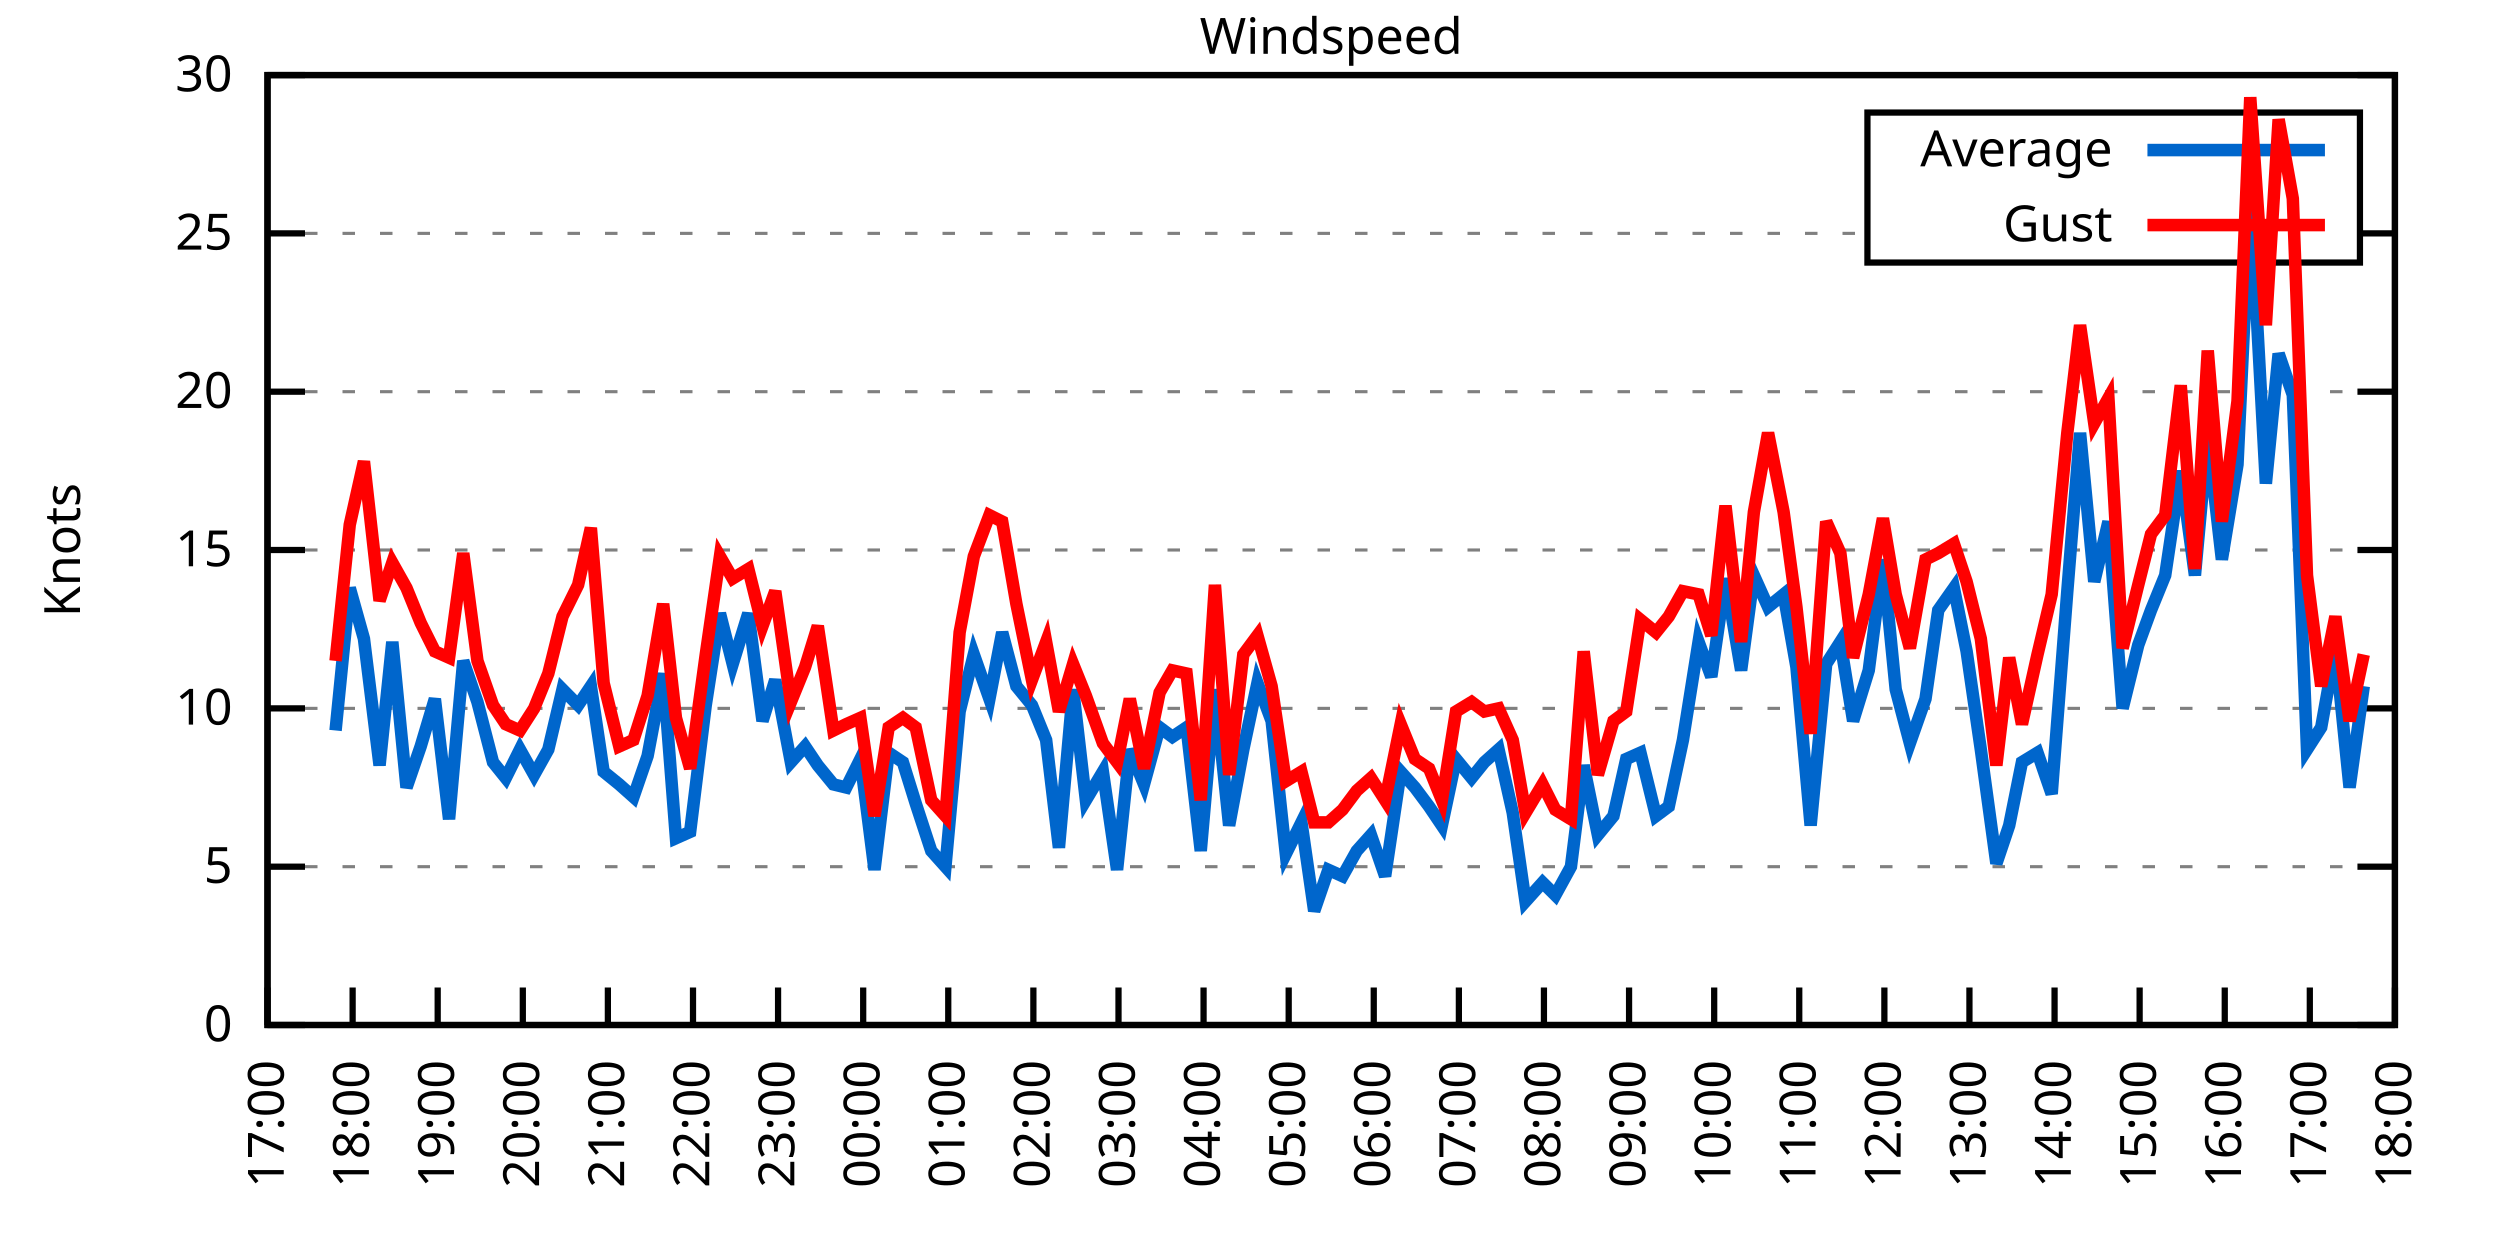
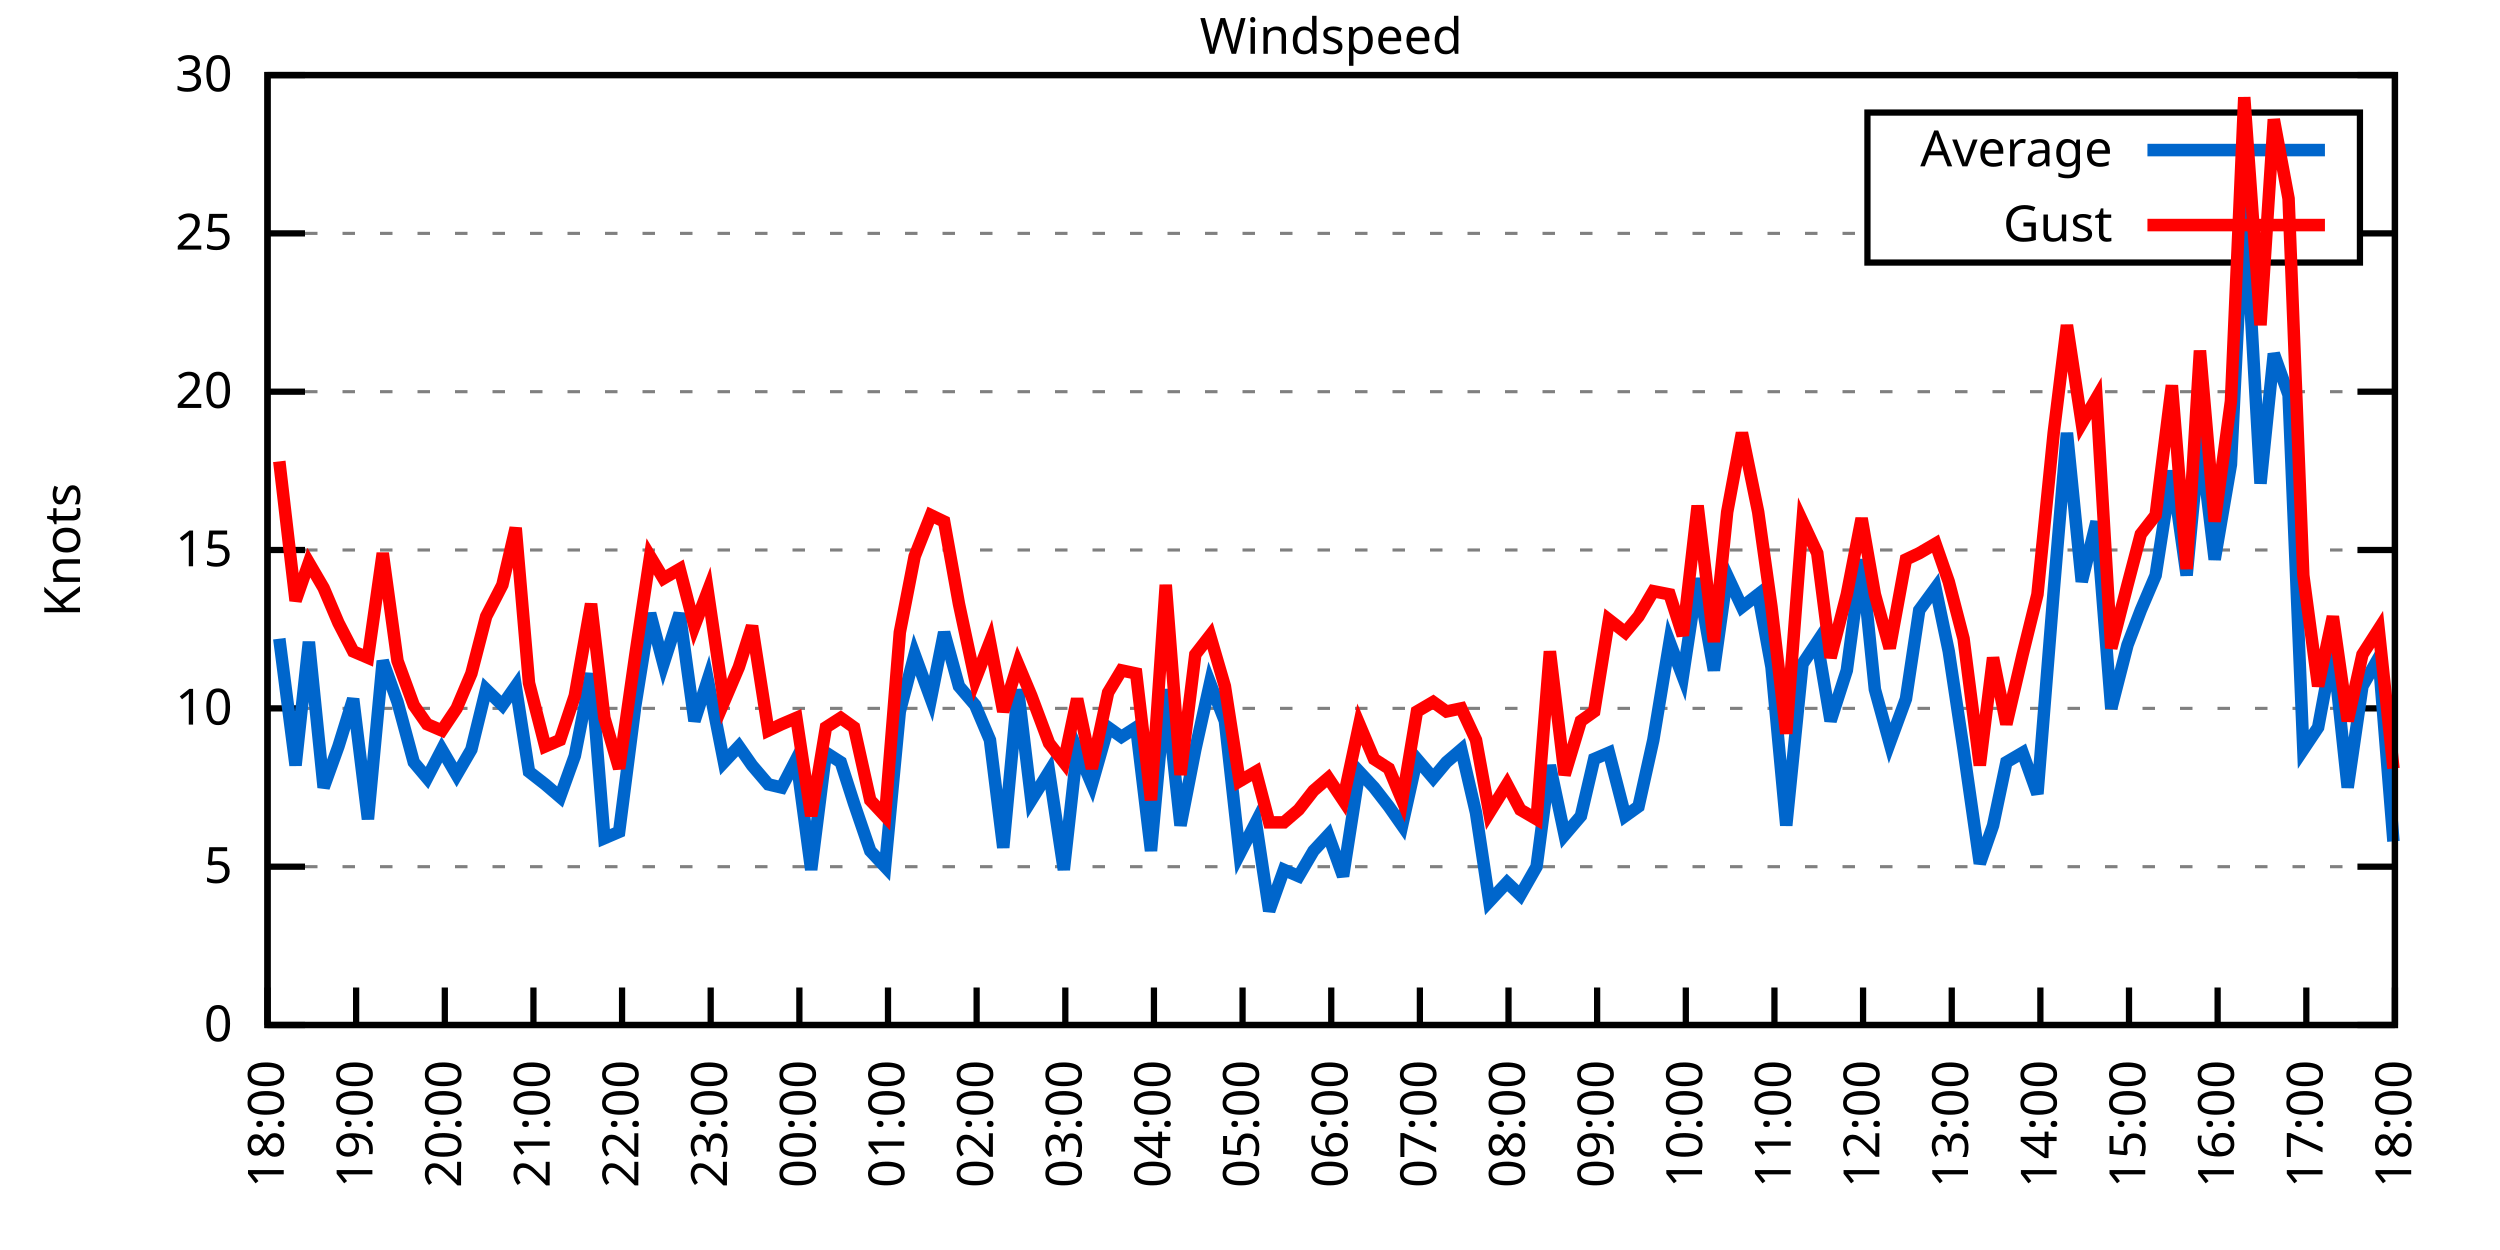
<svg xmlns="http://www.w3.org/2000/svg" xmlns:xlink="http://www.w3.org/1999/xlink" width="400" height="200" viewBox="0 0 400 200">
  <g id="gnuplot_canvas">
    <rect x="0" y="0" width="400" height="200" fill="none" />
    <defs>
      <circle id="gpDot" r="0.5" stroke-width="0.5" stroke="currentColor" />
      <path id="gpPt0" stroke-width="0.333" stroke="currentColor" d="M-1,0 h2 M0,-1 v2" />
      <path id="gpPt1" stroke-width="0.333" stroke="currentColor" d="M-1,-1 L1,1 M1,-1 L-1,1" />
      <path id="gpPt2" stroke-width="0.333" stroke="currentColor" d="M-1,0 L1,0 M0,-1 L0,1 M-1,-1 L1,1 M-1,1 L1,-1" />
      <rect id="gpPt3" stroke-width="0.333" stroke="currentColor" x="-1" y="-1" width="2" height="2" />
      <rect id="gpPt4" stroke-width="0.333" stroke="currentColor" fill="currentColor" x="-1" y="-1" width="2" height="2" />
      <circle id="gpPt5" stroke-width="0.333" stroke="currentColor" cx="0" cy="0" r="1" />
      <use xlink:href="#gpPt5" id="gpPt6" fill="currentColor" stroke="none" />
      <path id="gpPt7" stroke-width="0.333" stroke="currentColor" d="M0,-1.33 L-1.33,0.67 L1.33,0.67 z" />
      <use xlink:href="#gpPt7" id="gpPt8" fill="currentColor" stroke="none" />
      <use xlink:href="#gpPt7" id="gpPt9" stroke="currentColor" transform="rotate(180)" />
      <use xlink:href="#gpPt9" id="gpPt10" fill="currentColor" stroke="none" />
      <use xlink:href="#gpPt3" id="gpPt11" stroke="currentColor" transform="rotate(45)" />
      <use xlink:href="#gpPt11" id="gpPt12" fill="currentColor" stroke="none" />
      <path id="gpPt13" stroke-width="0.333" stroke="currentColor" d="M0,1.330 L1.265,0.411 L0.782,-1.067 L-0.782,-1.076 L-1.265,0.411 z" />
      <use xlink:href="#gpPt13" id="gpPt14" fill="currentColor" stroke="none" />
      <filter id="textbox" filterUnits="objectBoundingBox" x="0" y="0" height="1" width="1">
        <feFlood flood-color="white" flood-opacity="1" result="bgnd" />
        <feComposite in="SourceGraphic" in2="bgnd" operator="atop" />
      </filter>
      <filter id="greybox" filterUnits="objectBoundingBox" x="0" y="0" height="1" width="1">
        <feFlood flood-color="lightgrey" flood-opacity="1" result="grey" />
        <feComposite in="SourceGraphic" in2="grey" operator="atop" />
      </filter>
    </defs>
    <g fill="none" color="white" stroke="currentColor" stroke-width="1.00" stroke-linecap="butt" stroke-linejoin="miter">
</g>
    <g fill="none" color="black" stroke="currentColor" stroke-width="1.00" stroke-linecap="butt" stroke-linejoin="miter">
      <g stroke="none" shape-rendering="crispEdges">
        <polygon fill="rgb(255, 255, 255)" points="42.80,164.00 383.18,164.00 383.18,12.02 42.80,12.02 " />
      </g>
    </g>
    <g fill="none" color="black" stroke="currentColor" stroke-width="1.00" stroke-linecap="butt" stroke-linejoin="miter">
</g>
    <g fill="none" color="black" stroke="black" stroke-width="0.50" stroke-linecap="butt" stroke-linejoin="miter">
</g>
    <g fill="none" color="gray" stroke="currentColor" stroke-width="0.50" stroke-linecap="butt" stroke-linejoin="miter">
      <path stroke="gray" stroke-dasharray="2,4" class="gridline" d="M42.80,164.00 L383.19,164.00  " />
    </g>
    <g fill="none" color="gray" stroke="gray" stroke-width="1.00" stroke-linecap="butt" stroke-linejoin="miter">
</g>
    <g fill="none" color="black" stroke="currentColor" stroke-width="1.00" stroke-linecap="butt" stroke-linejoin="miter">
      <path stroke="black" d="M42.80,164.00 L48.80,164.00 M383.19,164.00 L377.19,164.00  " />
      <g transform="translate(37.20,166.60)" stroke="none" fill="black" font-family="Sans" font-size="8.00" text-anchor="end">
        <text>
          <tspan font-family="Sans"> 0</tspan>
        </text>
      </g>
    </g>
    <g fill="none" color="black" stroke="currentColor" stroke-width="1.00" stroke-linecap="butt" stroke-linejoin="miter">
</g>
    <g fill="none" color="black" stroke="black" stroke-width="0.50" stroke-linecap="butt" stroke-linejoin="miter">
</g>
    <g fill="none" color="gray" stroke="currentColor" stroke-width="0.50" stroke-linecap="butt" stroke-linejoin="miter">
      <path stroke="gray" stroke-dasharray="2,4" class="gridline" d="M42.80,138.67 L383.19,138.67  " />
    </g>
    <g fill="none" color="gray" stroke="gray" stroke-width="1.00" stroke-linecap="butt" stroke-linejoin="miter">
</g>
    <g fill="none" color="black" stroke="currentColor" stroke-width="1.00" stroke-linecap="butt" stroke-linejoin="miter">
      <path stroke="black" d="M42.80,138.67 L48.80,138.67 M383.19,138.67 L377.19,138.67  " />
      <g transform="translate(37.20,141.27)" stroke="none" fill="black" font-family="Sans" font-size="8.00" text-anchor="end">
        <text>
          <tspan font-family="Sans"> 5</tspan>
        </text>
      </g>
    </g>
    <g fill="none" color="black" stroke="currentColor" stroke-width="1.00" stroke-linecap="butt" stroke-linejoin="miter">
</g>
    <g fill="none" color="black" stroke="black" stroke-width="0.50" stroke-linecap="butt" stroke-linejoin="miter">
</g>
    <g fill="none" color="gray" stroke="currentColor" stroke-width="0.50" stroke-linecap="butt" stroke-linejoin="miter">
      <path stroke="gray" stroke-dasharray="2,4" class="gridline" d="M42.80,113.34 L383.19,113.34  " />
    </g>
    <g fill="none" color="gray" stroke="gray" stroke-width="1.00" stroke-linecap="butt" stroke-linejoin="miter">
</g>
    <g fill="none" color="black" stroke="currentColor" stroke-width="1.00" stroke-linecap="butt" stroke-linejoin="miter">
      <path stroke="black" d="M42.80,113.34 L48.80,113.34 M383.19,113.34 L377.19,113.34  " />
      <g transform="translate(37.20,115.94)" stroke="none" fill="black" font-family="Sans" font-size="8.00" text-anchor="end">
        <text>
          <tspan font-family="Sans"> 10</tspan>
        </text>
      </g>
    </g>
    <g fill="none" color="black" stroke="currentColor" stroke-width="1.00" stroke-linecap="butt" stroke-linejoin="miter">
</g>
    <g fill="none" color="black" stroke="black" stroke-width="0.50" stroke-linecap="butt" stroke-linejoin="miter">
</g>
    <g fill="none" color="gray" stroke="currentColor" stroke-width="0.50" stroke-linecap="butt" stroke-linejoin="miter">
      <path stroke="gray" stroke-dasharray="2,4" class="gridline" d="M42.80,88.00 L383.19,88.00  " />
    </g>
    <g fill="none" color="gray" stroke="gray" stroke-width="1.00" stroke-linecap="butt" stroke-linejoin="miter">
</g>
    <g fill="none" color="black" stroke="currentColor" stroke-width="1.00" stroke-linecap="butt" stroke-linejoin="miter">
      <path stroke="black" d="M42.80,88.00 L48.80,88.00 M383.19,88.00 L377.19,88.00  " />
      <g transform="translate(37.20,90.60)" stroke="none" fill="black" font-family="Sans" font-size="8.00" text-anchor="end">
        <text>
          <tspan font-family="Sans"> 15</tspan>
        </text>
      </g>
    </g>
    <g fill="none" color="black" stroke="currentColor" stroke-width="1.00" stroke-linecap="butt" stroke-linejoin="miter">
</g>
    <g fill="none" color="black" stroke="black" stroke-width="0.50" stroke-linecap="butt" stroke-linejoin="miter">
</g>
    <g fill="none" color="gray" stroke="currentColor" stroke-width="0.50" stroke-linecap="butt" stroke-linejoin="miter">
      <path stroke="gray" stroke-dasharray="2,4" class="gridline" d="M42.80,62.67 L383.19,62.67  " />
    </g>
    <g fill="none" color="gray" stroke="gray" stroke-width="1.00" stroke-linecap="butt" stroke-linejoin="miter">
</g>
    <g fill="none" color="black" stroke="currentColor" stroke-width="1.00" stroke-linecap="butt" stroke-linejoin="miter">
      <path stroke="black" d="M42.80,62.67 L48.80,62.67 M383.19,62.67 L377.19,62.67  " />
      <g transform="translate(37.20,65.27)" stroke="none" fill="black" font-family="Sans" font-size="8.00" text-anchor="end">
        <text>
          <tspan font-family="Sans"> 20</tspan>
        </text>
      </g>
    </g>
    <g fill="none" color="black" stroke="currentColor" stroke-width="1.00" stroke-linecap="butt" stroke-linejoin="miter">
</g>
    <g fill="none" color="black" stroke="black" stroke-width="0.50" stroke-linecap="butt" stroke-linejoin="miter">
</g>
    <g fill="none" color="gray" stroke="currentColor" stroke-width="0.50" stroke-linecap="butt" stroke-linejoin="miter">
      <path stroke="gray" stroke-dasharray="2,4" class="gridline" d="M42.80,37.34 L298.79,37.34 M377.59,37.34 L383.19,37.34  " />
    </g>
    <g fill="none" color="gray" stroke="gray" stroke-width="1.00" stroke-linecap="butt" stroke-linejoin="miter">
</g>
    <g fill="none" color="black" stroke="currentColor" stroke-width="1.00" stroke-linecap="butt" stroke-linejoin="miter">
      <path stroke="black" d="M42.80,37.34 L48.80,37.34 M383.19,37.34 L377.19,37.34  " />
      <g transform="translate(37.20,39.94)" stroke="none" fill="black" font-family="Sans" font-size="8.00" text-anchor="end">
        <text>
          <tspan font-family="Sans"> 25</tspan>
        </text>
      </g>
    </g>
    <g fill="none" color="black" stroke="currentColor" stroke-width="1.00" stroke-linecap="butt" stroke-linejoin="miter">
</g>
    <g fill="none" color="black" stroke="black" stroke-width="0.50" stroke-linecap="butt" stroke-linejoin="miter">
</g>
    <g fill="none" color="gray" stroke="currentColor" stroke-width="0.50" stroke-linecap="butt" stroke-linejoin="miter">
      <path stroke="gray" stroke-dasharray="2,4" class="gridline" d="M42.80,12.01 L383.19,12.01  " />
    </g>
    <g fill="none" color="gray" stroke="gray" stroke-width="1.00" stroke-linecap="butt" stroke-linejoin="miter">
</g>
    <g fill="none" color="black" stroke="currentColor" stroke-width="1.00" stroke-linecap="butt" stroke-linejoin="miter">
      <path stroke="black" d="M42.80,12.01 L48.80,12.01 M383.19,12.01 L377.19,12.01  " />
      <g transform="translate(37.20,14.61)" stroke="none" fill="black" font-family="Sans" font-size="8.00" text-anchor="end">
        <text>
          <tspan font-family="Sans"> 30</tspan>
        </text>
      </g>
    </g>
    <g fill="none" color="black" stroke="currentColor" stroke-width="1.00" stroke-linecap="butt" stroke-linejoin="miter">
      <path stroke="black" d="M42.80,164.00 L42.80,158.00  " />
      <g transform="translate(45.40,169.60) rotate(270.00)" stroke="none" fill="black" font-family="Sans" font-size="8.00" text-anchor="end">
        <text>
-           <tspan font-family="Sans">17:00</tspan>
-         </text>
-       </g>
-     </g>
-     <g fill="none" color="black" stroke="currentColor" stroke-width="1.00" stroke-linecap="butt" stroke-linejoin="miter">
-       <path stroke="black" d="M56.42,164.00 L56.42,158.00  " />
-       <g transform="translate(59.02,169.60) rotate(270.00)" stroke="none" fill="black" font-family="Sans" font-size="8.00" text-anchor="end">
-         <text>
          <tspan font-family="Sans">18:00</tspan>
        </text>
      </g>
    </g>
    <g fill="none" color="black" stroke="currentColor" stroke-width="1.00" stroke-linecap="butt" stroke-linejoin="miter">
-       <path stroke="black" d="M70.03,164.00 L70.03,158.00  " />
-       <g transform="translate(72.63,169.60) rotate(270.00)" stroke="none" fill="black" font-family="Sans" font-size="8.00" text-anchor="end">
+       <path stroke="black" d="M56.98,164.00 L56.98,158.00  " />
+       <g transform="translate(59.58,169.60) rotate(270.00)" stroke="none" fill="black" font-family="Sans" font-size="8.00" text-anchor="end">
        <text>
          <tspan font-family="Sans">19:00</tspan>
        </text>
      </g>
    </g>
    <g fill="none" color="black" stroke="currentColor" stroke-width="1.00" stroke-linecap="butt" stroke-linejoin="miter">
-       <path stroke="black" d="M83.65,164.00 L83.65,158.00  " />
-       <g transform="translate(86.25,169.60) rotate(270.00)" stroke="none" fill="black" font-family="Sans" font-size="8.00" text-anchor="end">
+       <path stroke="black" d="M71.17,164.00 L71.17,158.00  " />
+       <g transform="translate(73.77,169.60) rotate(270.00)" stroke="none" fill="black" font-family="Sans" font-size="8.00" text-anchor="end">
        <text>
          <tspan font-family="Sans">20:00</tspan>
        </text>
      </g>
    </g>
    <g fill="none" color="black" stroke="currentColor" stroke-width="1.00" stroke-linecap="butt" stroke-linejoin="miter">
-       <path stroke="black" d="M97.26,164.00 L97.26,158.00  " />
-       <g transform="translate(99.86,169.60) rotate(270.00)" stroke="none" fill="black" font-family="Sans" font-size="8.00" text-anchor="end">
+       <path stroke="black" d="M85.35,164.00 L85.35,158.00  " />
+       <g transform="translate(87.95,169.60) rotate(270.00)" stroke="none" fill="black" font-family="Sans" font-size="8.00" text-anchor="end">
        <text>
          <tspan font-family="Sans">21:00</tspan>
        </text>
      </g>
    </g>
    <g fill="none" color="black" stroke="currentColor" stroke-width="1.00" stroke-linecap="butt" stroke-linejoin="miter">
-       <path stroke="black" d="M110.88,164.00 L110.88,158.00  " />
-       <g transform="translate(113.48,169.60) rotate(270.00)" stroke="none" fill="black" font-family="Sans" font-size="8.00" text-anchor="end">
+       <path stroke="black" d="M99.53,164.00 L99.53,158.00  " />
+       <g transform="translate(102.13,169.60) rotate(270.00)" stroke="none" fill="black" font-family="Sans" font-size="8.00" text-anchor="end">
        <text>
          <tspan font-family="Sans">22:00</tspan>
        </text>
      </g>
    </g>
    <g fill="none" color="black" stroke="currentColor" stroke-width="1.00" stroke-linecap="butt" stroke-linejoin="miter">
-       <path stroke="black" d="M124.49,164.00 L124.49,158.00  " />
-       <g transform="translate(127.09,169.60) rotate(270.00)" stroke="none" fill="black" font-family="Sans" font-size="8.00" text-anchor="end">
+       <path stroke="black" d="M113.71,164.00 L113.71,158.00  " />
+       <g transform="translate(116.31,169.60) rotate(270.00)" stroke="none" fill="black" font-family="Sans" font-size="8.00" text-anchor="end">
        <text>
          <tspan font-family="Sans">23:00</tspan>
        </text>
      </g>
    </g>
    <g fill="none" color="black" stroke="currentColor" stroke-width="1.00" stroke-linecap="butt" stroke-linejoin="miter">
-       <path stroke="black" d="M138.11,164.00 L138.11,158.00  " />
-       <g transform="translate(140.71,169.60) rotate(270.00)" stroke="none" fill="black" font-family="Sans" font-size="8.00" text-anchor="end">
+       <path stroke="black" d="M127.90,164.00 L127.90,158.00  " />
+       <g transform="translate(130.50,169.60) rotate(270.00)" stroke="none" fill="black" font-family="Sans" font-size="8.00" text-anchor="end">
        <text>
          <tspan font-family="Sans">00:00</tspan>
        </text>
      </g>
    </g>
    <g fill="none" color="black" stroke="currentColor" stroke-width="1.00" stroke-linecap="butt" stroke-linejoin="miter">
-       <path stroke="black" d="M151.72,164.00 L151.72,158.00  " />
-       <g transform="translate(154.32,169.60) rotate(270.00)" stroke="none" fill="black" font-family="Sans" font-size="8.00" text-anchor="end">
+       <path stroke="black" d="M142.08,164.00 L142.08,158.00  " />
+       <g transform="translate(144.68,169.60) rotate(270.00)" stroke="none" fill="black" font-family="Sans" font-size="8.00" text-anchor="end">
        <text>
          <tspan font-family="Sans">01:00</tspan>
        </text>
      </g>
    </g>
    <g fill="none" color="black" stroke="currentColor" stroke-width="1.00" stroke-linecap="butt" stroke-linejoin="miter">
-       <path stroke="black" d="M165.34,164.00 L165.34,158.00  " />
-       <g transform="translate(167.94,169.60) rotate(270.00)" stroke="none" fill="black" font-family="Sans" font-size="8.00" text-anchor="end">
+       <path stroke="black" d="M156.26,164.00 L156.26,158.00  " />
+       <g transform="translate(158.86,169.60) rotate(270.00)" stroke="none" fill="black" font-family="Sans" font-size="8.00" text-anchor="end">
        <text>
          <tspan font-family="Sans">02:00</tspan>
        </text>
      </g>
    </g>
    <g fill="none" color="black" stroke="currentColor" stroke-width="1.00" stroke-linecap="butt" stroke-linejoin="miter">
-       <path stroke="black" d="M178.96,164.00 L178.96,158.00  " />
-       <g transform="translate(181.56,169.60) rotate(270.00)" stroke="none" fill="black" font-family="Sans" font-size="8.00" text-anchor="end">
+       <path stroke="black" d="M170.45,164.00 L170.45,158.00  " />
+       <g transform="translate(173.05,169.60) rotate(270.00)" stroke="none" fill="black" font-family="Sans" font-size="8.00" text-anchor="end">
        <text>
          <tspan font-family="Sans">03:00</tspan>
        </text>
      </g>
    </g>
    <g fill="none" color="black" stroke="currentColor" stroke-width="1.00" stroke-linecap="butt" stroke-linejoin="miter">
-       <path stroke="black" d="M192.57,164.00 L192.57,158.00  " />
-       <g transform="translate(195.17,169.60) rotate(270.00)" stroke="none" fill="black" font-family="Sans" font-size="8.00" text-anchor="end">
+       <path stroke="black" d="M184.63,164.00 L184.63,158.00  " />
+       <g transform="translate(187.23,169.60) rotate(270.00)" stroke="none" fill="black" font-family="Sans" font-size="8.00" text-anchor="end">
        <text>
          <tspan font-family="Sans">04:00</tspan>
        </text>
      </g>
    </g>
    <g fill="none" color="black" stroke="currentColor" stroke-width="1.00" stroke-linecap="butt" stroke-linejoin="miter">
-       <path stroke="black" d="M206.19,164.00 L206.19,158.00  " />
-       <g transform="translate(208.79,169.60) rotate(270.00)" stroke="none" fill="black" font-family="Sans" font-size="8.00" text-anchor="end">
+       <path stroke="black" d="M198.81,164.00 L198.81,158.00  " />
+       <g transform="translate(201.41,169.60) rotate(270.00)" stroke="none" fill="black" font-family="Sans" font-size="8.00" text-anchor="end">
        <text>
          <tspan font-family="Sans">05:00</tspan>
        </text>
      </g>
    </g>
    <g fill="none" color="black" stroke="currentColor" stroke-width="1.00" stroke-linecap="butt" stroke-linejoin="miter">
-       <path stroke="black" d="M219.80,164.00 L219.80,158.00  " />
-       <g transform="translate(222.40,169.60) rotate(270.00)" stroke="none" fill="black" font-family="Sans" font-size="8.00" text-anchor="end">
+       <path stroke="black" d="M213.00,164.00 L213.00,158.00  " />
+       <g transform="translate(215.60,169.60) rotate(270.00)" stroke="none" fill="black" font-family="Sans" font-size="8.00" text-anchor="end">
        <text>
          <tspan font-family="Sans">06:00</tspan>
        </text>
      </g>
    </g>
    <g fill="none" color="black" stroke="currentColor" stroke-width="1.00" stroke-linecap="butt" stroke-linejoin="miter">
-       <path stroke="black" d="M233.42,164.00 L233.42,158.00  " />
-       <g transform="translate(236.02,169.60) rotate(270.00)" stroke="none" fill="black" font-family="Sans" font-size="8.00" text-anchor="end">
+       <path stroke="black" d="M227.18,164.00 L227.18,158.00  " />
+       <g transform="translate(229.78,169.60) rotate(270.00)" stroke="none" fill="black" font-family="Sans" font-size="8.00" text-anchor="end">
        <text>
          <tspan font-family="Sans">07:00</tspan>
        </text>
      </g>
    </g>
    <g fill="none" color="black" stroke="currentColor" stroke-width="1.00" stroke-linecap="butt" stroke-linejoin="miter">
-       <path stroke="black" d="M247.03,164.00 L247.03,158.00  " />
-       <g transform="translate(249.63,169.60) rotate(270.00)" stroke="none" fill="black" font-family="Sans" font-size="8.00" text-anchor="end">
+       <path stroke="black" d="M241.36,164.00 L241.36,158.00  " />
+       <g transform="translate(243.96,169.60) rotate(270.00)" stroke="none" fill="black" font-family="Sans" font-size="8.00" text-anchor="end">
        <text>
          <tspan font-family="Sans">08:00</tspan>
        </text>
      </g>
    </g>
    <g fill="none" color="black" stroke="currentColor" stroke-width="1.00" stroke-linecap="butt" stroke-linejoin="miter">
-       <path stroke="black" d="M260.65,164.00 L260.65,158.00  " />
-       <g transform="translate(263.25,169.60) rotate(270.00)" stroke="none" fill="black" font-family="Sans" font-size="8.00" text-anchor="end">
+       <path stroke="black" d="M255.54,164.00 L255.54,158.00  " />
+       <g transform="translate(258.14,169.60) rotate(270.00)" stroke="none" fill="black" font-family="Sans" font-size="8.00" text-anchor="end">
        <text>
          <tspan font-family="Sans">09:00</tspan>
        </text>
      </g>
    </g>
    <g fill="none" color="black" stroke="currentColor" stroke-width="1.00" stroke-linecap="butt" stroke-linejoin="miter">
-       <path stroke="black" d="M274.27,164.00 L274.27,158.00  " />
-       <g transform="translate(276.87,169.60) rotate(270.00)" stroke="none" fill="black" font-family="Sans" font-size="8.00" text-anchor="end">
+       <path stroke="black" d="M269.73,164.00 L269.73,158.00  " />
+       <g transform="translate(272.33,169.60) rotate(270.00)" stroke="none" fill="black" font-family="Sans" font-size="8.00" text-anchor="end">
        <text>
          <tspan font-family="Sans">10:00</tspan>
        </text>
      </g>
    </g>
    <g fill="none" color="black" stroke="currentColor" stroke-width="1.00" stroke-linecap="butt" stroke-linejoin="miter">
-       <path stroke="black" d="M287.88,164.00 L287.88,158.00  " />
-       <g transform="translate(290.48,169.60) rotate(270.00)" stroke="none" fill="black" font-family="Sans" font-size="8.00" text-anchor="end">
+       <path stroke="black" d="M283.91,164.00 L283.91,158.00  " />
+       <g transform="translate(286.51,169.60) rotate(270.00)" stroke="none" fill="black" font-family="Sans" font-size="8.00" text-anchor="end">
        <text>
          <tspan font-family="Sans">11:00</tspan>
        </text>
      </g>
    </g>
    <g fill="none" color="black" stroke="currentColor" stroke-width="1.00" stroke-linecap="butt" stroke-linejoin="miter">
-       <path stroke="black" d="M301.50,164.00 L301.50,158.00  " />
-       <g transform="translate(304.10,169.60) rotate(270.00)" stroke="none" fill="black" font-family="Sans" font-size="8.00" text-anchor="end">
+       <path stroke="black" d="M298.09,164.00 L298.09,158.00  " />
+       <g transform="translate(300.69,169.60) rotate(270.00)" stroke="none" fill="black" font-family="Sans" font-size="8.00" text-anchor="end">
        <text>
          <tspan font-family="Sans">12:00</tspan>
        </text>
      </g>
    </g>
    <g fill="none" color="black" stroke="currentColor" stroke-width="1.00" stroke-linecap="butt" stroke-linejoin="miter">
-       <path stroke="black" d="M315.11,164.00 L315.11,158.00  " />
-       <g transform="translate(317.71,169.60) rotate(270.00)" stroke="none" fill="black" font-family="Sans" font-size="8.00" text-anchor="end">
+       <path stroke="black" d="M312.28,164.00 L312.28,158.00  " />
+       <g transform="translate(314.88,169.60) rotate(270.00)" stroke="none" fill="black" font-family="Sans" font-size="8.00" text-anchor="end">
        <text>
          <tspan font-family="Sans">13:00</tspan>
        </text>
      </g>
    </g>
    <g fill="none" color="black" stroke="currentColor" stroke-width="1.00" stroke-linecap="butt" stroke-linejoin="miter">
-       <path stroke="black" d="M328.73,164.00 L328.73,158.00  " />
-       <g transform="translate(331.33,169.60) rotate(270.00)" stroke="none" fill="black" font-family="Sans" font-size="8.00" text-anchor="end">
+       <path stroke="black" d="M326.46,164.00 L326.46,158.00  " />
+       <g transform="translate(329.06,169.60) rotate(270.00)" stroke="none" fill="black" font-family="Sans" font-size="8.00" text-anchor="end">
        <text>
          <tspan font-family="Sans">14:00</tspan>
        </text>
      </g>
    </g>
    <g fill="none" color="black" stroke="currentColor" stroke-width="1.00" stroke-linecap="butt" stroke-linejoin="miter">
-       <path stroke="black" d="M342.34,164.00 L342.34,158.00  " />
-       <g transform="translate(344.94,169.60) rotate(270.00)" stroke="none" fill="black" font-family="Sans" font-size="8.00" text-anchor="end">
+       <path stroke="black" d="M340.64,164.00 L340.64,158.00  " />
+       <g transform="translate(343.24,169.60) rotate(270.00)" stroke="none" fill="black" font-family="Sans" font-size="8.00" text-anchor="end">
        <text>
          <tspan font-family="Sans">15:00</tspan>
        </text>
      </g>
    </g>
    <g fill="none" color="black" stroke="currentColor" stroke-width="1.00" stroke-linecap="butt" stroke-linejoin="miter">
-       <path stroke="black" d="M355.96,164.00 L355.96,158.00  " />
-       <g transform="translate(358.56,169.60) rotate(270.00)" stroke="none" fill="black" font-family="Sans" font-size="8.00" text-anchor="end">
+       <path stroke="black" d="M354.82,164.00 L354.82,158.00  " />
+       <g transform="translate(357.42,169.60) rotate(270.00)" stroke="none" fill="black" font-family="Sans" font-size="8.00" text-anchor="end">
        <text>
          <tspan font-family="Sans">16:00</tspan>
        </text>
      </g>
    </g>
    <g fill="none" color="black" stroke="currentColor" stroke-width="1.00" stroke-linecap="butt" stroke-linejoin="miter">
-       <path stroke="black" d="M369.57,164.00 L369.57,158.00  " />
-       <g transform="translate(372.17,169.60) rotate(270.00)" stroke="none" fill="black" font-family="Sans" font-size="8.00" text-anchor="end">
+       <path stroke="black" d="M369.01,164.00 L369.01,158.00  " />
+       <g transform="translate(371.61,169.60) rotate(270.00)" stroke="none" fill="black" font-family="Sans" font-size="8.00" text-anchor="end">
        <text>
          <tspan font-family="Sans">17:00</tspan>
        </text>
      </g>
    </g>
    <g fill="none" color="black" stroke="currentColor" stroke-width="1.00" stroke-linecap="butt" stroke-linejoin="miter">
      <path stroke="black" d="M383.19,164.00 L383.19,158.00  " />
      <g transform="translate(385.79,169.60) rotate(270.00)" stroke="none" fill="black" font-family="Sans" font-size="8.00" text-anchor="end">
        <text>
          <tspan font-family="Sans">18:00</tspan>
        </text>
      </g>
    </g>
    <g fill="none" color="black" stroke="currentColor" stroke-width="1.00" stroke-linecap="butt" stroke-linejoin="miter">
</g>
    <g fill="none" color="black" stroke="currentColor" stroke-width="1.00" stroke-linecap="butt" stroke-linejoin="miter">
      <path stroke="black" d="M42.80,12.01 L42.80,164.00 L383.19,164.00 L383.19,12.01 L42.80,12.01 Z  " />
    </g>
    <g fill="none" color="black" stroke="currentColor" stroke-width="1.00" stroke-linecap="butt" stroke-linejoin="miter">
</g>
    <g fill="none" color="black" stroke="currentColor" stroke-width="1.00" stroke-linecap="butt" stroke-linejoin="miter">
      <path stroke="black" d="M298.79,42.01 L298.79,18.01 L377.59,18.01 L377.59,42.01 L298.79,42.01 Z  " />
    </g>
    <g id="Windspeed_plot_1">
      <g fill="none" color="white" stroke="black" stroke-width="2.00" stroke-linecap="butt" stroke-linejoin="miter">
</g>
      <g fill="none" color="black" stroke="currentColor" stroke-width="2.00" stroke-linecap="butt" stroke-linejoin="miter">
        <g transform="translate(337.99,26.61)" stroke="none" fill="black" font-family="Sans" font-size="8.00" text-anchor="end">
          <text>
            <tspan font-family="Sans">Average</tspan>
          </text>
        </g>
      </g>
      <g fill="none" color="black" stroke="currentColor" stroke-width="2.00" stroke-linecap="butt" stroke-linejoin="miter">
-         <path stroke="rgb(  0, 102, 204)" d="M343.59,24.01 L371.99,24.01 M53.69,116.88 L55.96,94.08 L58.23,102.19 L60.73,122.46 L62.77,102.70 L65.04,126.00   L67.31,119.42 L69.58,111.82 L71.85,131.07 L74.12,105.74 L76.39,112.32 L78.88,121.95 L80.92,124.48 L83.19,119.92   L85.46,123.98 L87.73,119.92 L90.00,110.30 L92.50,112.83 L94.54,109.79 L96.58,123.47 L99.08,125.50 L101.35,127.52   L103.62,120.94 L106.11,107.76 L108.15,134.11 L110.42,133.10 L112.92,112.83 L115.19,98.14 L117.23,106.24 L119.73,98.14   L122.00,115.36 L124.04,108.78 L126.54,121.95 L128.81,119.42 L130.85,122.46 L133.34,125.50 L135.39,126.00 L137.66,121.44   L139.92,139.17 L142.19,120.43 L144.46,121.95 L146.51,128.54 L149.00,136.14 L151.27,138.67 L153.54,113.84 L155.81,104.72   L158.31,111.82 L160.35,101.18 L162.62,109.79 L165.11,112.83 L167.38,118.40 L169.43,135.63 L171.69,110.30 L173.74,128.03   L176.46,123.47 L178.73,139.17 L180.77,119.92 L183.04,125.50 L185.54,116.38 L187.58,117.90 L189.85,116.38 L192.12,136.14   L194.39,110.30 L196.66,132.08 L198.93,119.92 L201.19,109.28 L203.46,115.36 L205.73,136.64 L208.23,131.58 L210.27,145.76   L212.54,139.17 L214.81,140.19 L217.08,136.14 L219.35,133.60 L221.62,140.19 L224.11,123.47 L226.38,126.00 L228.65,129.04   L230.70,132.08 L232.96,121.44 L235.46,124.48 L237.50,121.95 L239.77,119.92 L242.04,130.06 L244.08,144.24 L246.81,141.20   L248.85,143.23 L251.35,138.67 L253.39,122.46 L255.66,133.60 L258.15,130.56 L260.20,121.44 L262.47,120.43 L264.96,130.56   L267.00,129.04 L269.27,118.40 L271.77,102.70 L273.81,108.27 L276.08,92.56 L278.58,107.26 L280.62,92.06 L282.89,97.12   L285.38,95.10 L287.43,106.75 L289.70,132.08 L292.19,106.24 L294.46,102.70 L296.50,115.36 L299.00,107.26 L301.27,89.52   L303.31,110.30 L305.58,118.91 L308.08,111.82 L310.12,97.63 L312.62,94.08 L314.66,104.22 L316.93,119.92 L319.42,138.16   L321.47,132.08 L323.51,121.95 L326.00,120.43 L328.27,127.02 L330.77,94.59 L332.81,69.26 L335.08,93.07 L337.35,83.45   L339.62,113.34 L342.12,103.20 L344.16,97.63 L346.43,92.06 L348.92,75.34 L351.19,92.06 L353.24,69.77 L355.50,89.52   L358.00,74.33 L360.04,31.26 L362.54,77.37 L364.58,56.59 L366.85,63.18 L369.12,119.92 L371.39,116.38 L373.66,103.71   L375.93,126.00 L378.20,109.79  " />
+         <path stroke="rgb(  0, 102, 204)" d="M343.59,24.01 L371.99,24.01 M44.69,102.19 L47.29,122.46 L49.42,102.70 L51.78,126.00 L54.15,119.42 L56.51,111.82   L58.87,131.07 L61.24,105.74 L63.60,112.32 L66.20,121.95 L68.33,124.48 L70.69,119.92 L73.06,123.98 L75.42,119.92   L77.78,110.30 L80.38,112.83 L82.51,109.79 L84.64,123.47 L87.24,125.50 L89.60,127.52 L91.97,120.94 L94.57,107.76   L96.70,134.11 L99.06,133.10 L101.66,112.83 L104.02,98.14 L106.15,106.24 L108.75,98.14 L111.11,115.36 L113.24,108.78   L115.84,121.95 L118.21,119.42 L120.33,122.46 L122.93,125.50 L125.06,126.00 L127.42,121.44 L129.79,139.17 L132.15,120.43   L134.52,121.95 L136.64,128.54 L139.24,136.14 L141.61,138.67 L143.97,113.84 L146.34,104.72 L148.94,111.82 L151.06,101.18   L153.43,109.79 L156.03,112.83 L158.39,118.40 L160.52,135.63 L162.88,110.30 L165.01,128.03 L167.85,123.47 L170.21,139.17   L172.34,119.92 L174.70,125.50 L177.30,116.38 L179.43,117.90 L181.79,116.38 L184.16,136.14 L186.52,110.30 L188.88,132.08   L191.25,119.92 L193.61,109.28 L195.98,115.36 L198.34,136.64 L200.94,131.58 L203.07,145.76 L205.43,139.17 L207.79,140.19   L210.16,136.14 L212.52,133.60 L214.89,140.19 L217.49,123.47 L219.85,126.00 L222.21,129.04 L224.34,132.08 L226.71,121.44   L229.31,124.48 L231.43,121.95 L233.80,119.92 L236.16,130.06 L238.29,144.24 L241.12,141.20 L243.25,143.23 L245.85,138.67   L247.98,122.46 L250.34,133.60 L252.94,130.56 L255.07,121.44 L257.43,120.43 L260.04,130.56 L262.16,129.04 L264.53,118.40   L267.13,102.70 L269.25,108.27 L271.62,92.56 L274.22,107.26 L276.35,92.06 L278.71,97.12 L281.31,95.10 L283.44,106.75   L285.80,132.08 L288.40,106.24 L290.76,102.70 L292.89,115.36 L295.49,107.26 L297.86,89.52 L299.98,110.30 L302.35,118.91   L304.95,111.82 L307.08,97.63 L309.68,94.08 L311.80,104.22 L314.17,119.92 L316.77,138.16 L318.89,132.08 L321.02,121.95   L323.62,120.43 L325.99,127.02 L328.59,94.59 L330.71,69.26 L333.08,93.07 L335.44,83.45 L337.80,113.34 L340.40,103.20   L342.53,97.63 L344.90,92.06 L347.50,75.34 L349.86,92.06 L351.99,69.77 L354.35,89.52 L356.95,74.33 L359.08,31.26   L361.68,77.37 L363.81,56.59 L366.17,63.18 L368.53,119.92 L370.90,116.38 L373.26,103.71 L375.63,126.00 L377.99,109.79   L380.59,105.23 L382.95,134.62  " />
      </g>
    </g>
    <g id="Windspeed_plot_2">
      <g fill="none" color="black" stroke="currentColor" stroke-width="2.00" stroke-linecap="butt" stroke-linejoin="miter">
        <g transform="translate(337.99,38.61)" stroke="none" fill="black" font-family="Sans" font-size="8.00" text-anchor="end">
          <text>
            <tspan font-family="Sans">Gust</tspan>
          </text>
        </g>
      </g>
      <g fill="none" color="black" stroke="currentColor" stroke-width="2.00" stroke-linecap="butt" stroke-linejoin="miter">
-         <path stroke="rgb(255,   0,   0)" d="M343.59,36.01 L371.99,36.01 M53.69,105.74 L55.96,83.95 L58.23,73.82 L60.73,96.11 L62.77,90.03 L65.04,94.08   L67.31,99.66 L69.58,104.22 L71.85,105.23 L74.12,88.51 L76.39,105.74 L78.88,112.83 L80.92,115.87 L83.19,116.88   L85.46,113.34 L87.73,107.76 L90.00,98.64 L92.50,93.58 L94.54,84.46 L96.58,109.28 L99.08,119.42 L101.35,118.40   L103.62,111.31 L106.11,96.62 L108.15,114.86 L110.42,122.96 L112.92,104.72 L115.19,89.02 L117.23,92.56 L119.73,91.04   L122.00,100.16 L124.04,94.59 L126.54,112.32 L128.81,106.75 L130.85,100.16 L133.34,116.88 L135.39,115.87 L137.66,114.86   L139.92,130.56 L142.19,116.38 L144.46,114.86 L146.51,116.38 L149.00,128.03 L151.27,130.56 L153.54,101.18 L155.81,89.02   L158.31,82.43 L160.35,83.45 L162.62,96.62 L165.11,108.78 L167.38,102.70 L169.43,113.84 L171.69,106.24 L173.74,111.31   L176.46,118.91 L178.73,121.95 L180.77,111.82 L183.04,122.96 L185.54,110.80 L187.58,107.26 L189.85,107.76 L192.12,128.03   L194.39,93.58 L196.66,123.98 L198.93,104.72 L201.19,101.68 L203.46,109.79 L205.73,124.99 L208.23,123.47 L210.27,131.58   L212.54,131.58 L214.81,129.55 L217.08,126.51 L219.35,124.48 L221.62,128.03 L224.11,115.87 L226.38,121.44 L228.65,122.96   L230.70,128.03 L232.96,113.84 L235.46,112.32 L237.50,113.84 L239.77,113.34 L242.04,118.40 L244.08,130.06 L246.81,125.50   L248.85,129.55 L251.35,131.07 L253.39,104.22 L255.66,123.98 L258.15,115.36 L260.20,113.84 L262.47,99.15 L264.96,101.18   L267.00,98.64 L269.27,94.59 L271.77,95.10 L273.81,101.68 L276.08,80.91 L278.58,102.70 L280.62,81.93 L282.89,69.26   L285.38,81.93 L287.43,97.12 L289.70,117.39 L292.19,83.45 L294.46,88.51 L296.50,105.23 L299.00,95.10 L301.27,82.94   L303.31,95.10 L305.58,103.71 L308.08,89.52 L310.12,88.51 L312.62,86.99 L314.66,93.07 L316.93,102.19 L319.42,122.46   L321.47,105.23 L323.51,115.87 L326.00,104.72 L328.27,95.10 L330.77,69.26 L332.81,52.03 L335.08,67.74 L337.35,63.69   L339.62,103.71 L342.12,93.58 L344.16,85.47 L346.43,82.43 L348.92,61.66 L351.19,91.04 L353.24,56.09 L355.50,83.45   L358.00,64.19 L360.04,15.56 L362.54,52.03 L364.58,19.10 L366.85,31.77 L369.12,92.06 L371.39,109.79 L373.66,98.64   L375.93,115.36 L378.20,104.72  " />
+         <path stroke="rgb(255,   0,   0)" d="M343.59,36.01 L371.99,36.01 M44.69,73.82 L47.29,96.11 L49.42,90.03 L51.78,94.08 L54.15,99.66 L56.51,104.22   L58.87,105.23 L61.24,88.51 L63.60,105.74 L66.20,112.83 L68.33,115.87 L70.69,116.88 L73.06,113.34 L75.42,107.76   L77.78,98.64 L80.38,93.58 L82.51,84.46 L84.64,109.28 L87.24,119.42 L89.60,118.40 L91.97,111.31 L94.57,96.62   L96.70,114.86 L99.06,122.96 L101.66,104.72 L104.02,89.02 L106.15,92.56 L108.75,91.04 L111.11,100.16 L113.24,94.59   L115.84,112.32 L118.21,106.75 L120.33,100.16 L122.93,116.88 L125.06,115.87 L127.42,114.86 L129.79,130.56 L132.15,116.38   L134.52,114.86 L136.64,116.38 L139.24,128.03 L141.61,130.56 L143.97,101.18 L146.34,89.02 L148.94,82.43 L151.06,83.45   L153.43,96.62 L156.03,108.78 L158.39,102.70 L160.52,113.84 L162.88,106.24 L165.01,111.31 L167.85,118.91 L170.21,121.95   L172.34,111.82 L174.70,122.96 L177.30,110.80 L179.43,107.26 L181.79,107.76 L184.16,128.03 L186.52,93.58 L188.88,123.98   L191.25,104.72 L193.61,101.68 L195.98,109.79 L198.34,124.99 L200.94,123.47 L203.07,131.58 L205.43,131.58 L207.79,129.55   L210.16,126.51 L212.52,124.48 L214.89,128.03 L217.49,115.87 L219.85,121.44 L222.21,122.96 L224.34,128.03 L226.71,113.84   L229.31,112.32 L231.43,113.84 L233.80,113.34 L236.16,118.40 L238.29,130.06 L241.12,125.50 L243.25,129.55 L245.85,131.07   L247.98,104.22 L250.34,123.98 L252.94,115.36 L255.07,113.84 L257.43,99.15 L260.04,101.18 L262.16,98.64 L264.53,94.59   L267.13,95.10 L269.25,101.68 L271.62,80.91 L274.22,102.70 L276.35,81.93 L278.71,69.26 L281.31,81.93 L283.44,97.12   L285.80,117.39 L288.40,83.45 L290.76,88.51 L292.89,105.23 L295.49,95.10 L297.86,82.94 L299.98,95.10 L302.35,103.71   L304.95,89.52 L307.08,88.51 L309.68,86.99 L311.80,93.07 L314.17,102.19 L316.77,122.46 L318.89,105.23 L321.02,115.87   L323.62,104.72 L325.99,95.10 L328.59,69.26 L330.71,52.03 L333.08,67.74 L335.44,63.69 L337.80,103.71 L340.40,93.58   L342.53,85.47 L344.90,82.43 L347.50,61.66 L349.86,91.04 L351.99,56.09 L354.35,83.45 L356.95,64.19 L359.08,15.56   L361.68,52.03 L363.81,19.10 L366.17,31.77 L368.53,92.06 L370.90,109.79 L373.26,98.64 L375.63,115.36 L377.99,104.72   L380.59,100.67 L382.95,122.96  " />
      </g>
    </g>
    <g fill="none" color="black" stroke="currentColor" stroke-width="2.00" stroke-linecap="butt" stroke-linejoin="miter">
</g>
    <g fill="none" color="black" stroke="black" stroke-width="1.00" stroke-linecap="butt" stroke-linejoin="miter">
</g>
    <g fill="none" color="black" stroke="currentColor" stroke-width="1.00" stroke-linecap="butt" stroke-linejoin="miter">
      <path stroke="black" d="M42.80,12.01 L42.80,164.00 L383.19,164.00 L383.19,12.01 L42.80,12.01 Z  " />
      <g transform="translate(12.80,88.01) rotate(270.00)" stroke="none" fill="black" font-family="Sans" font-size="8.00" text-anchor="middle">
        <text>
          <tspan font-family="Sans">Knots</tspan>
        </text>
      </g>
    </g>
    <g fill="none" color="black" stroke="currentColor" stroke-width="1.00" stroke-linecap="butt" stroke-linejoin="miter">
</g>
    <g fill="none" color="black" stroke="currentColor" stroke-width="1.00" stroke-linecap="butt" stroke-linejoin="miter">
      <g transform="translate(212.99,8.61)" stroke="none" fill="black" font-family="Sans" font-size="8.00" text-anchor="middle">
        <text>
          <tspan font-family="Sans">Windspeed</tspan>
        </text>
      </g>
    </g>
    <g fill="none" color="black" stroke="currentColor" stroke-width="1.00" stroke-linecap="butt" stroke-linejoin="miter">
</g>
  </g>
</svg>
